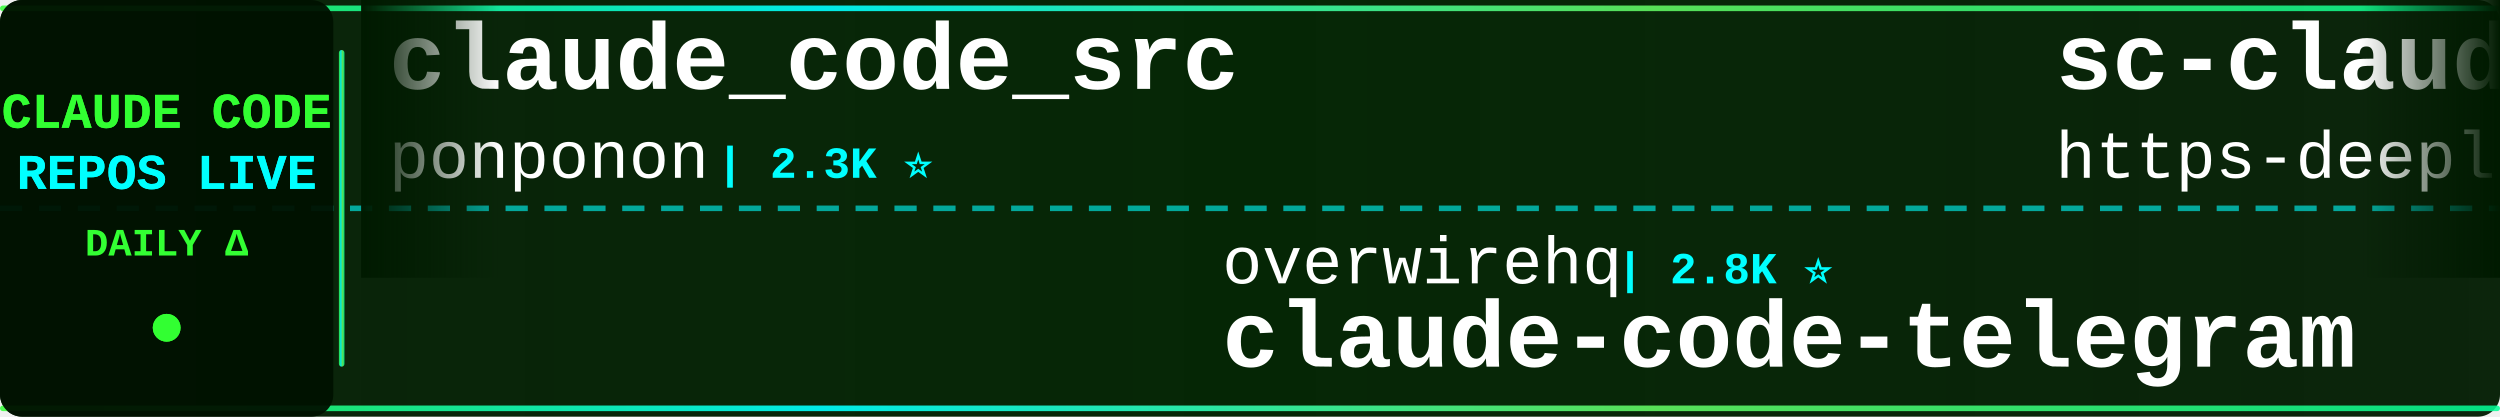
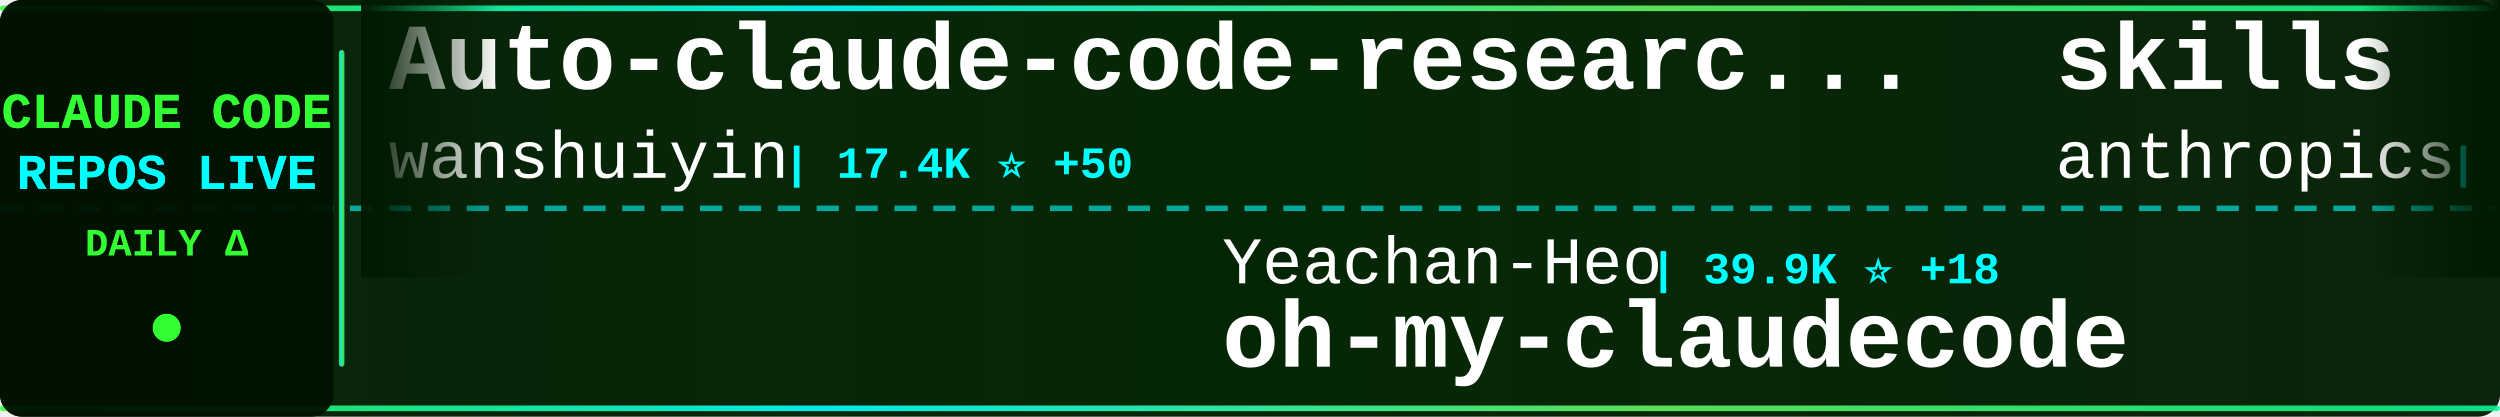
<svg xmlns="http://www.w3.org/2000/svg" width="900" height="150">
  <defs>
    <linearGradient id="tickerBg" x1="0%" y1="0%" x2="100%" y2="0%">
      <stop offset="0%" style="stop-color:#001a00;stop-opacity:0.95" />
      <stop offset="50%" style="stop-color:#002200;stop-opacity:0.98" />
      <stop offset="100%" style="stop-color:#001a00;stop-opacity:0.95" />
    </linearGradient>
    <linearGradient id="borderGrad" x1="0%" y1="0%" x2="100%" y2="0%">
      <stop offset="0%" style="stop-color:#33ff33;stop-opacity:0.85">
        <animate attributeName="stop-opacity" values="0.85;1;0.85" dur="2s" repeatCount="indefinite" />
      </stop>
      <stop offset="33%" style="stop-color:#00ffff;stop-opacity:0.9">
        <animate attributeName="stop-opacity" values="0.9;1;0.9" dur="2.2s" repeatCount="indefinite" />
      </stop>
      <stop offset="66%" style="stop-color:#66ff66;stop-opacity:0.85">
        <animate attributeName="stop-opacity" values="0.85;1;0.85" dur="1.8s" repeatCount="indefinite" />
      </stop>
      <stop offset="100%" style="stop-color:#00ff99;stop-opacity:0.85">
        <animate attributeName="stop-opacity" values="0.85;1;0.85" dur="2s" repeatCount="indefinite" />
      </stop>
    </linearGradient>
    <filter id="textGlow">
      <feGaussianBlur stdDeviation="0.1" result="coloredBlur" />
      <feMerge>
        <feMergeNode in="coloredBlur" />
        <feMergeNode in="SourceGraphic" />
      </feMerge>
    </filter>
    <filter id="metricGlow">
      <feGaussianBlur stdDeviation="0.2" result="coloredBlur" />
      <feMerge>
        <feMergeNode in="coloredBlur" />
        <feMergeNode in="SourceGraphic" />
      </feMerge>
    </filter>
    <linearGradient id="leftFade" x1="0%" y1="0%" x2="100%" y2="0%">
      <stop offset="0%" style="stop-color:#001a00;stop-opacity:1" />
      <stop offset="100%" style="stop-color:#001a00;stop-opacity:0" />
    </linearGradient>
    <linearGradient id="rightFade" x1="0%" y1="0%" x2="100%" y2="0%">
      <stop offset="0%" style="stop-color:#001a00;stop-opacity:0" />
      <stop offset="100%" style="stop-color:#001a00;stop-opacity:1" />
    </linearGradient>
  </defs>
  <rect width="900" height="150" fill="url(#tickerBg)" rx="8" />
  <rect x="0" y="2" width="900" height="2" fill="url(#borderGrad)" rx="1" />
  <rect x="0" y="146" width="900" height="2" fill="url(#borderGrad)" rx="1" />
  <line x1="0" y1="75" x2="900" y2="75" stroke="#00ffff" stroke-width="2" stroke-dasharray="8 6" opacity="0.6" />
  <rect x="0" y="0" width="120" height="150" fill="#001100" opacity="0.95" rx="8" />
  <text x="60" y="46" font-family="'Courier New', monospace" font-size="18" font-weight="bold" fill="#33ff33" text-anchor="middle" filter="url(#textGlow)">
    CLAUDE CODE
  </text>
  <text x="60" y="68" font-family="'Courier New', monospace" font-size="18" font-weight="bold" fill="#00ffff" text-anchor="middle" filter="url(#textGlow)">
    REPOS LIVE
  </text>
  <text x="60" y="92" font-family="'Courier New', monospace" font-size="14" font-weight="bold" fill="#33ff33" text-anchor="middle">
    DAILY Δ
  </text>
  <circle cx="60" cy="118" r="5" fill="#33ff33" filter="url(#metricGlow)">
    <animate attributeName="r" values="4;6;4" dur="1.5s" repeatCount="indefinite" />
    <animate attributeName="opacity" values="0.6;1;0.6" dur="1.5s" repeatCount="indefinite" />
  </circle>
  <rect x="122" y="18" width="2" height="114" fill="url(#borderGrad)" rx="1" />
  <clipPath id="tickerClip">
    <rect x="130" y="0" width="770" height="150" />
  </clipPath>
  <g clip-path="url(#tickerClip)">
    <g id="tickerItems">
      <animateTransform attributeName="transform" attributeType="XML" type="translate" from="0 0" to="-3000 0" dur="54s" repeatCount="indefinite" />
      <g transform="translate(0, 0)">
-         <text x="140" y="32" font-family="'Courier New', monospace" font-size="34" font-weight="bold" fill="#ffffff">claude_code_src</text>
-         <text x="140" y="64" font-family="'Courier New', monospace" font-size="24" font-weight="normal" fill="#ffffff" opacity="1.0">ponponon</text>
-         <text x="258" y="64" font-family="'Courier New', monospace" font-size="16" font-weight="bold" fill="#00ffff"> | 2.3K ⭐</text>
+         <text x="140" y="32" font-family="'Courier New', monospace" font-size="34" font-weight="bold" fill="#ffffff">Auto-claude-code-researc...</text>
+         <text x="140" y="64" font-family="'Courier New', monospace" font-size="24" font-weight="normal" fill="#ffffff" opacity="1.0">wanshuiyin</text>
+         <text x="282" y="64" font-family="'Courier New', monospace" font-size="16" font-weight="bold" fill="#00ffff"> | 17.4K ⭐ +50</text>
      </g>
      <g transform="translate(300, 0)">
-         <text x="140" y="102" font-family="'Courier New', monospace" font-size="24" font-weight="normal" fill="#ffffff" opacity="1.0">overwirehq</text>
-         <text x="282" y="102" font-family="'Courier New', monospace" font-size="16" font-weight="bold" fill="#00ffff"> | 2.8K ⭐</text>
-         <text x="140" y="132" font-family="'Courier New', monospace" font-size="34" font-weight="bold" fill="#ffffff">claude-code-telegram</text>
+         <text x="140" y="102" font-family="'Courier New', monospace" font-size="24" font-weight="normal" fill="#ffffff" opacity="1.0">Yeachan-Heo</text>
+         <text x="294" y="102" font-family="'Courier New', monospace" font-size="16" font-weight="bold" fill="#00ffff"> | 39.9K ⭐ +18</text>
+         <text x="140" y="132" font-family="'Courier New', monospace" font-size="34" font-weight="bold" fill="#ffffff">oh-my-claudecode</text>
      </g>
      <g transform="translate(600, 0)">
-         <text x="140" y="32" font-family="'Courier New', monospace" font-size="34" font-weight="bold" fill="#ffffff">sc-claude-code-files</text>
-         <text x="140" y="64" font-family="'Courier New', monospace" font-size="24" font-weight="normal" fill="#ffffff" opacity="1.0">https-deeplearning-ai</text>
-         <text x="414" y="64" font-family="'Courier New', monospace" font-size="16" font-weight="bold" fill="#00ffff"> | 555 ⭐</text>
+         <text x="140" y="32" font-family="'Courier New', monospace" font-size="34" font-weight="bold" fill="#ffffff">skills</text>
+         <text x="140" y="64" font-family="'Courier New', monospace" font-size="24" font-weight="normal" fill="#ffffff" opacity="1.0">anthropics</text>
+         <text x="282" y="64" font-family="'Courier New', monospace" font-size="16" font-weight="bold" fill="#00ffff"> | 180.9K ⭐ +180.9K</text>
      </g>
      <g transform="translate(900, 0)">
+         <text x="140" y="102" font-family="'Courier New', monospace" font-size="24" font-weight="normal" fill="#ffffff" opacity="1.0">Maciek-roboblog</text>
+         <text x="342" y="102" font-family="'Courier New', monospace" font-size="16" font-weight="bold" fill="#00ffff"> | 8.7K ⭐</text>
+         <text x="140" y="132" font-family="'Courier New', monospace" font-size="34" font-weight="bold" fill="#ffffff">Claude-Code-Usage-Monito...</text>
+       </g>
+       <g transform="translate(1200, 0)">
+         <text x="140" y="32" font-family="'Courier New', monospace" font-size="34" font-weight="bold" fill="#ffffff">claude-code-source-build</text>
+         <text x="140" y="64" font-family="'Courier New', monospace" font-size="24" font-weight="normal" fill="#ffffff" opacity="1.0">andrew-kramer-inno</text>
+         <text x="378" y="64" font-family="'Courier New', monospace" font-size="16" font-weight="bold" fill="#00ffff"> | 593 ⭐</text>
+       </g>
+       <g transform="translate(1500, 0)">
+         <text x="140" y="102" font-family="'Courier New', monospace" font-size="24" font-weight="normal" fill="#ffffff" opacity="1.0">davila7</text>
+         <text x="246" y="102" font-family="'Courier New', monospace" font-size="16" font-weight="bold" fill="#00ffff"> | 32.6K ⭐ +8</text>
+         <text x="140" y="132" font-family="'Courier New', monospace" font-size="34" font-weight="bold" fill="#ffffff">claude-code-templates</text>
+       </g>
+       <g transform="translate(1800, 0)">
+         <text x="140" y="32" font-family="'Courier New', monospace" font-size="34" font-weight="bold" fill="#ffffff">claude-code-from-source</text>
+         <text x="140" y="64" font-family="'Courier New', monospace" font-size="24" font-weight="normal" fill="#ffffff" opacity="1.0">alejandrobalderas</text>
+         <text x="366" y="64" font-family="'Courier New', monospace" font-size="16" font-weight="bold" fill="#00ffff"> | 3.0K ⭐ -1</text>
+       </g>
+       <g transform="translate(2100, 0)">
+         <text x="140" y="102" font-family="'Courier New', monospace" font-size="24" font-weight="normal" fill="#ffffff" opacity="1.0">ccplugins</text>
+         <text x="270" y="102" font-family="'Courier New', monospace" font-size="16" font-weight="bold" fill="#00ffff"> | 970 ⭐</text>
+         <text x="140" y="132" font-family="'Courier New', monospace" font-size="34" font-weight="bold" fill="#ffffff">awesome-claude-code-plug...</text>
+       </g>
+       <g transform="translate(2400, 0)">
+         <text x="140" y="32" font-family="'Courier New', monospace" font-size="34" font-weight="bold" fill="#ffffff">Claude-Code</text>
+         <text x="140" y="64" font-family="'Courier New', monospace" font-size="24" font-weight="normal" fill="#ffffff" opacity="1.0">KPR111</text>
+         <text x="234" y="64" font-family="'Courier New', monospace" font-size="16" font-weight="bold" fill="#00ffff"> | 18 ⭐</text>
+       </g>
+       <g transform="translate(2700, 0)">
        <text x="140" y="102" font-family="'Courier New', monospace" font-size="24" font-weight="normal" fill="#ffffff" opacity="1.0">Piebald-AI</text>
-         <text x="282" y="102" font-family="'Courier New', monospace" font-size="16" font-weight="bold" fill="#00ffff"> | 12.9K ⭐ +2</text>
+         <text x="282" y="102" font-family="'Courier New', monospace" font-size="16" font-weight="bold" fill="#00ffff"> | 12.9K ⭐ +5</text>
        <text x="140" y="132" font-family="'Courier New', monospace" font-size="34" font-weight="bold" fill="#ffffff">claude-code-system-promp...</text>
      </g>
-       <g transform="translate(1200, 0)">
-         <text x="140" y="32" font-family="'Courier New', monospace" font-size="34" font-weight="bold" fill="#ffffff">claude-code-best-practic...</text>
-         <text x="140" y="64" font-family="'Courier New', monospace" font-size="24" font-weight="normal" fill="#ffffff" opacity="1.0">shanraisshan</text>
-         <text x="306" y="64" font-family="'Courier New', monospace" font-size="16" font-weight="bold" fill="#00ffff"> | 67.5K ⭐ +12</text>
+       <g transform="translate(3000, 0)">
+         <text x="140" y="32" font-family="'Courier New', monospace" font-size="34" font-weight="bold" fill="#ffffff">Auto-claude-code-researc...</text>
+         <text x="140" y="64" font-family="'Courier New', monospace" font-size="24" font-weight="normal" fill="#ffffff" opacity="1.0">wanshuiyin</text>
+         <text x="282" y="64" font-family="'Courier New', monospace" font-size="16" font-weight="bold" fill="#00ffff"> | 17.4K ⭐ +50</text>
      </g>
-       <g transform="translate(1500, 0)">
-         <text x="140" y="102" font-family="'Courier New', monospace" font-size="24" font-weight="normal" fill="#ffffff" opacity="1.0">zstmfhy</text>
-         <text x="246" y="102" font-family="'Courier New', monospace" font-size="16" font-weight="bold" fill="#00ffff"> | 188 ⭐</text>
-         <text x="140" y="132" font-family="'Courier New', monospace" font-size="34" font-weight="bold" fill="#ffffff">Claude-code</text>
-       </g>
-       <g transform="translate(1800, 0)">
-         <text x="140" y="32" font-family="'Courier New', monospace" font-size="34" font-weight="bold" fill="#ffffff">claude-code-tips</text>
-         <text x="140" y="64" font-family="'Courier New', monospace" font-size="24" font-weight="normal" fill="#ffffff" opacity="1.0">ykdojo</text>
-         <text x="234" y="64" font-family="'Courier New', monospace" font-size="16" font-weight="bold" fill="#00ffff"> | 10.2K ⭐ +3</text>
-       </g>
-       <g transform="translate(2100, 0)">
-         <text x="140" y="102" font-family="'Courier New', monospace" font-size="24" font-weight="normal" fill="#ffffff" opacity="1.0">darcyegb</text>
-         <text x="258" y="102" font-family="'Courier New', monospace" font-size="16" font-weight="bold" fill="#00ffff"> | 774 ⭐</text>
-         <text x="140" y="132" font-family="'Courier New', monospace" font-size="34" font-weight="bold" fill="#ffffff">ClaudeCodeAgents</text>
-       </g>
-       <g transform="translate(2400, 0)">
-         <text x="140" y="32" font-family="'Courier New', monospace" font-size="34" font-weight="bold" fill="#ffffff">claude-code-my-workflow</text>
-         <text x="140" y="64" font-family="'Courier New', monospace" font-size="24" font-weight="normal" fill="#ffffff" opacity="1.0">pedrohcgs</text>
-         <text x="270" y="64" font-family="'Courier New', monospace" font-size="16" font-weight="bold" fill="#00ffff"> | 1.7K ⭐ +2</text>
-       </g>
-       <g transform="translate(2700, 0)">
+       <g transform="translate(3300, 0)">
        <text x="140" y="102" font-family="'Courier New', monospace" font-size="24" font-weight="normal" fill="#ffffff" opacity="1.0">Yeachan-Heo</text>
-         <text x="294" y="102" font-family="'Courier New', monospace" font-size="16" font-weight="bold" fill="#00ffff"> | 39.8K ⭐ +19</text>
+         <text x="294" y="102" font-family="'Courier New', monospace" font-size="16" font-weight="bold" fill="#00ffff"> | 39.9K ⭐ +18</text>
        <text x="140" y="132" font-family="'Courier New', monospace" font-size="34" font-weight="bold" fill="#ffffff">oh-my-claudecode</text>
      </g>
-       <g transform="translate(3000, 0)">
-         <text x="140" y="32" font-family="'Courier New', monospace" font-size="34" font-weight="bold" fill="#ffffff">claude_code_src</text>
-         <text x="140" y="64" font-family="'Courier New', monospace" font-size="24" font-weight="normal" fill="#ffffff" opacity="1.0">ponponon</text>
-         <text x="258" y="64" font-family="'Courier New', monospace" font-size="16" font-weight="bold" fill="#00ffff"> | 2.3K ⭐</text>
-       </g>
-       <g transform="translate(3300, 0)">
-         <text x="140" y="102" font-family="'Courier New', monospace" font-size="24" font-weight="normal" fill="#ffffff" opacity="1.0">overwirehq</text>
-         <text x="282" y="102" font-family="'Courier New', monospace" font-size="16" font-weight="bold" fill="#00ffff"> | 2.8K ⭐</text>
-         <text x="140" y="132" font-family="'Courier New', monospace" font-size="34" font-weight="bold" fill="#ffffff">claude-code-telegram</text>
-       </g>
      <g transform="translate(3600, 0)">
-         <text x="140" y="32" font-family="'Courier New', monospace" font-size="34" font-weight="bold" fill="#ffffff">sc-claude-code-files</text>
-         <text x="140" y="64" font-family="'Courier New', monospace" font-size="24" font-weight="normal" fill="#ffffff" opacity="1.0">https-deeplearning-ai</text>
-         <text x="414" y="64" font-family="'Courier New', monospace" font-size="16" font-weight="bold" fill="#00ffff"> | 555 ⭐</text>
+         <text x="140" y="32" font-family="'Courier New', monospace" font-size="34" font-weight="bold" fill="#ffffff">skills</text>
+         <text x="140" y="64" font-family="'Courier New', monospace" font-size="24" font-weight="normal" fill="#ffffff" opacity="1.0">anthropics</text>
+         <text x="282" y="64" font-family="'Courier New', monospace" font-size="16" font-weight="bold" fill="#00ffff"> | 180.9K ⭐ +180.9K</text>
      </g>
      <g transform="translate(3900, 0)">
-         <text x="140" y="102" font-family="'Courier New', monospace" font-size="24" font-weight="normal" fill="#ffffff" opacity="1.0">Piebald-AI</text>
-         <text x="282" y="102" font-family="'Courier New', monospace" font-size="16" font-weight="bold" fill="#00ffff"> | 12.9K ⭐ +2</text>
-         <text x="140" y="132" font-family="'Courier New', monospace" font-size="34" font-weight="bold" fill="#ffffff">claude-code-system-promp...</text>
+         <text x="140" y="102" font-family="'Courier New', monospace" font-size="24" font-weight="normal" fill="#ffffff" opacity="1.0">Maciek-roboblog</text>
+         <text x="342" y="102" font-family="'Courier New', monospace" font-size="16" font-weight="bold" fill="#00ffff"> | 8.7K ⭐</text>
+         <text x="140" y="132" font-family="'Courier New', monospace" font-size="34" font-weight="bold" fill="#ffffff">Claude-Code-Usage-Monito...</text>
      </g>
    </g>
  </g>
  <rect x="130" y="0" width="50" height="100" fill="url(#leftFade)" />
  <rect x="850" y="0" width="50" height="100" fill="url(#rightFade)" />
</svg>
